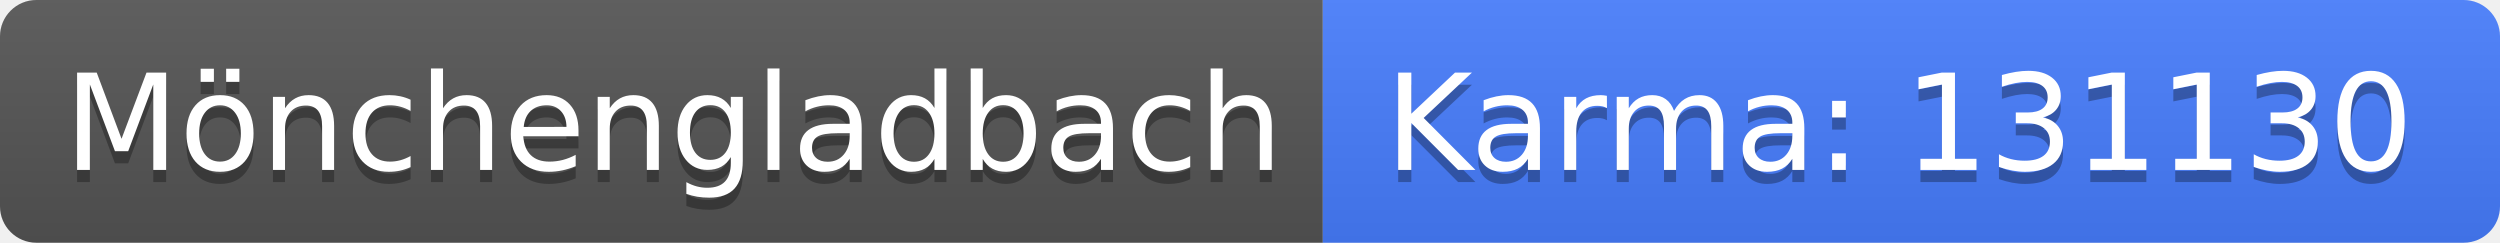
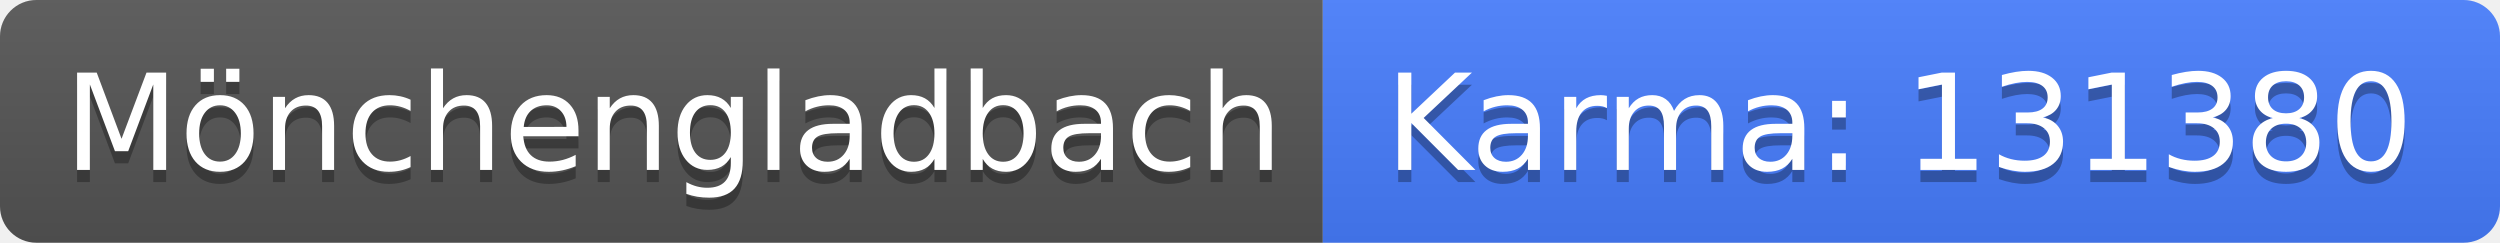
<svg xmlns="http://www.w3.org/2000/svg" width="206" height="20">
  <linearGradient id="b" x2="0" y2="100%">
    <stop offset="0" stop-color="#bbb" stop-opacity=".1" />
    <stop offset="1" stop-opacity=".1" />
  </linearGradient>
  <clipPath id="a">
    <rect width="206" height="20" rx="3" fill="#fff" />
  </clipPath>
  <g clip-path="url(#a)">
    <path fill="#555" d="M0 0h109v20H0z" />
    <path fill="#477eff" d="M109 0h97v20H109z" />
    <path fill="url(#b)" d="M0 0h206v20H0z" />
  </g>
  <g fill="#fff" text-anchor="middle" font-family="DejaVu Sans,Verdana,Geneva,sans-serif" font-size="110">
    <text x="555" y="150" fill="#010101" fill-opacity=".3" transform="scale(.1)" textLength="990">Mönchengladbach</text>
    <text x="555" y="140" transform="scale(.1)" textLength="990">Mönchengladbach</text>
-     <text x="1565" y="150" fill="#010101" fill-opacity=".3" transform="scale(.1)" textLength="870">Karma: 131130</text>
-     <text x="1565" y="140" transform="scale(.1)" textLength="870">Karma: 131130</text>
+     <text x="1565" y="150" fill="#010101" fill-opacity=".3" transform="scale(.1)" textLength="870">Karma: 131380</text>
+     <text x="1565" y="140" transform="scale(.1)" textLength="870">Karma: 131380</text>
  </g>
</svg>
